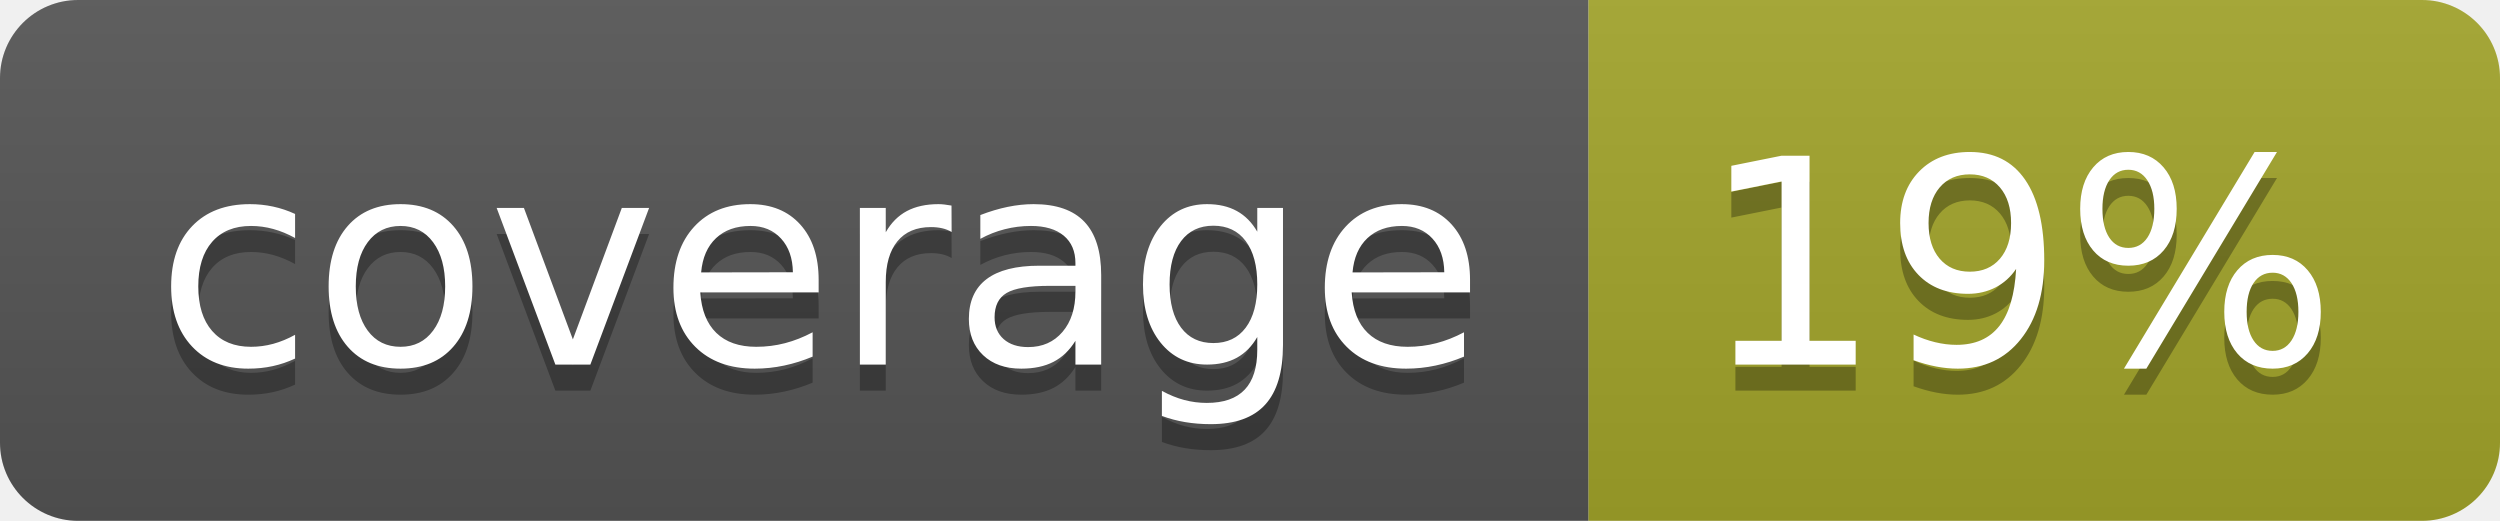
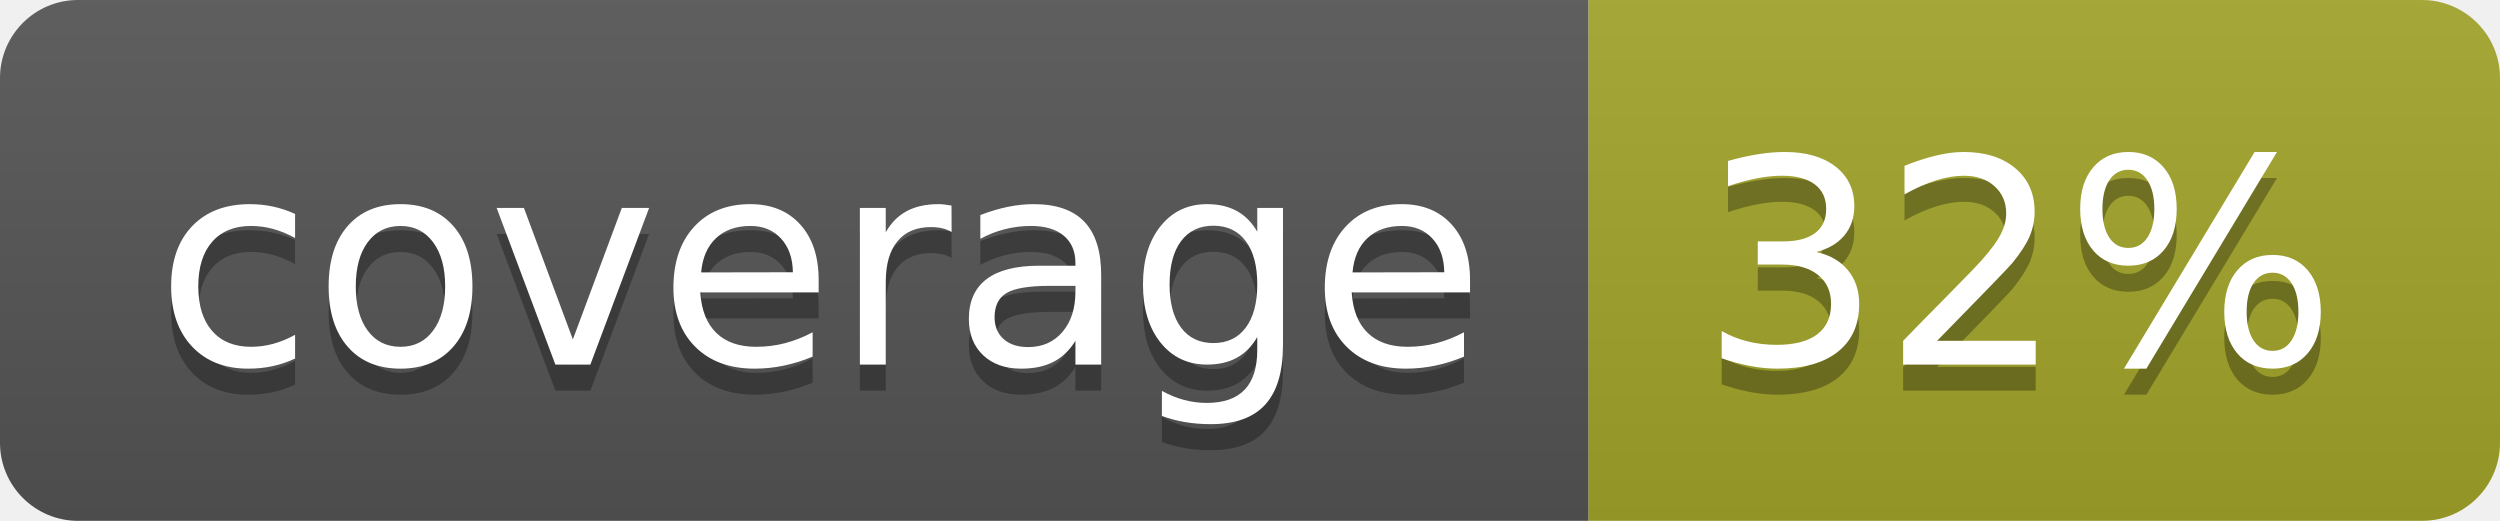
<svg xmlns="http://www.w3.org/2000/svg" width="96" height="20">
  <linearGradient id="b" x2="0" y2="100%">
    <stop offset="0" stop-color="#bbb" stop-opacity=".1" />
    <stop offset="1" stop-opacity=".1" />
  </linearGradient>
  <clipPath id="a">
    <rect width="96" height="20" rx="3" fill="#fff" />
  </clipPath>
  <g clip-path="url(#a)">
    <path fill="#555" d="M0 0h61v20H0z" />
    <path fill="#A3A52A" d="M61 0h35v20H61z" />
    <path fill="url(#b)" d="M0 0h96v20H0z" />
  </g>
  <g fill="#fff" text-anchor="middle" font-family="DejaVu Sans,Verdana,Geneva,sans-serif" font-size="110">
    <text x="315" y="150" fill="#010101" fill-opacity=".3" transform="scale(.1)" textLength="510">coverage</text>
    <text x="315" y="140" transform="scale(.1)" textLength="510">coverage</text>
-     <text x="775" y="150" fill="#010101" fill-opacity=".3" transform="scale(.1)" textLength="250">19%</text>
-     <text x="775" y="140" transform="scale(.1)" textLength="250">19%</text>
+     <text x="775" y="150" fill="#010101" fill-opacity=".3" transform="scale(.1)" textLength="250">32%</text>
+     <text x="775" y="140" transform="scale(.1)" textLength="250">32%</text>
  </g>
</svg>
